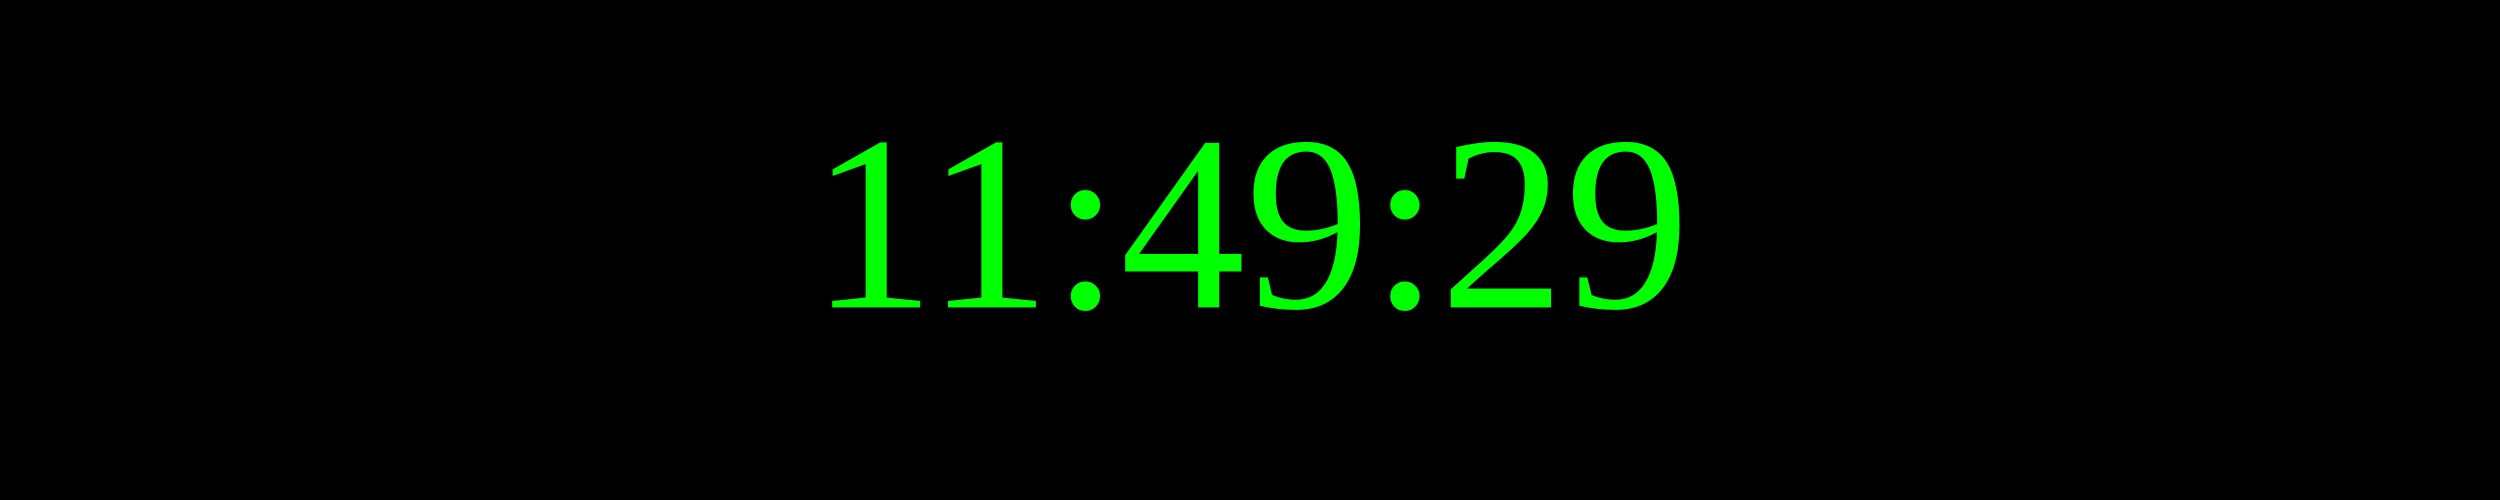
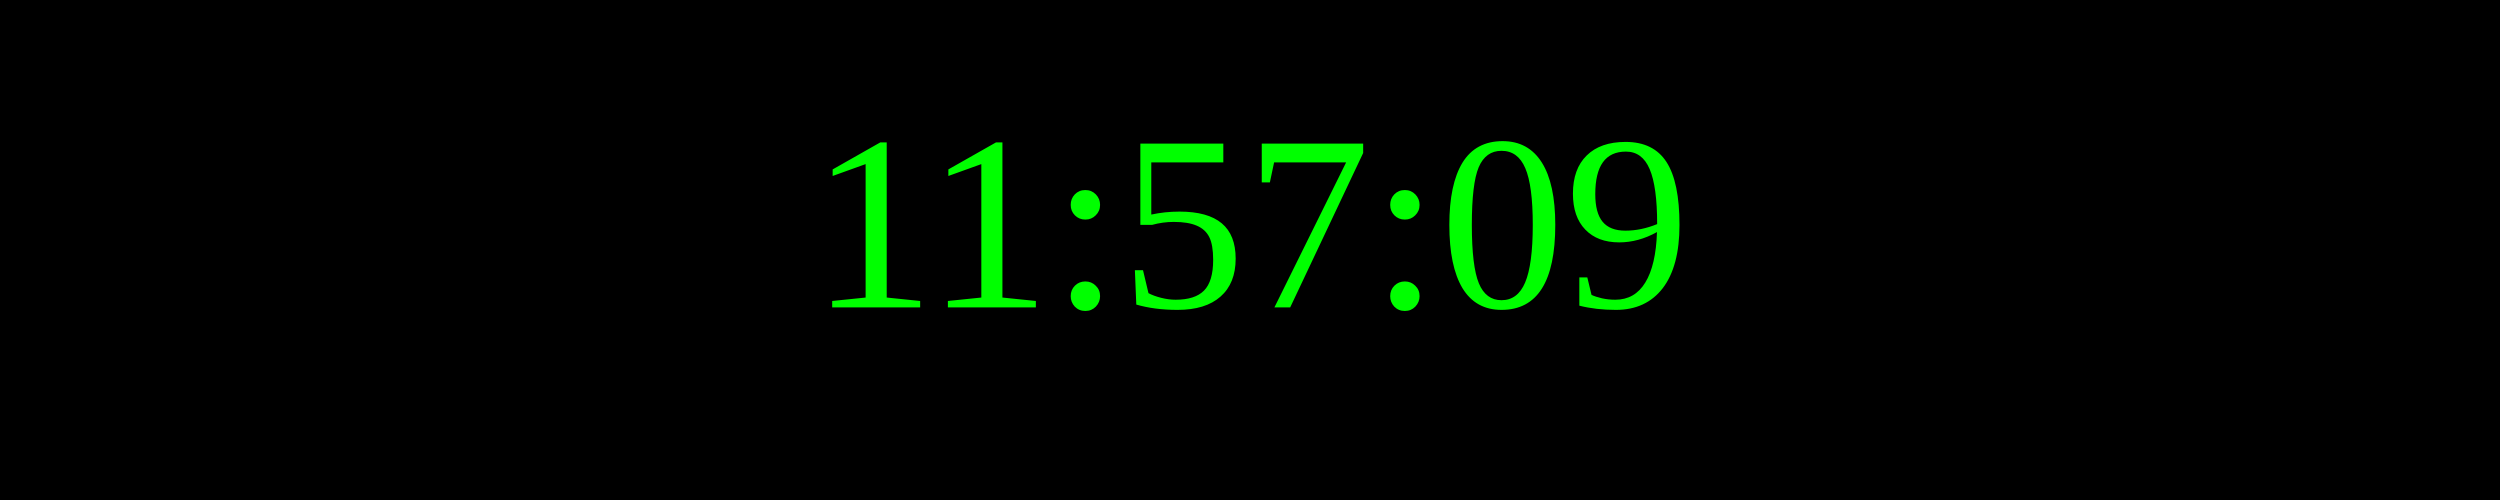
<svg xmlns="http://www.w3.org/2000/svg" width="250" height="50">
  <rect width="100%" height="100%" fill="black" />
  <text x="50%" y="50%" font-size="25" fill="lime" text-anchor="middle" dominant-baseline="middle">
- 11:49:29
+ 11:57:09
</text>
</svg>
